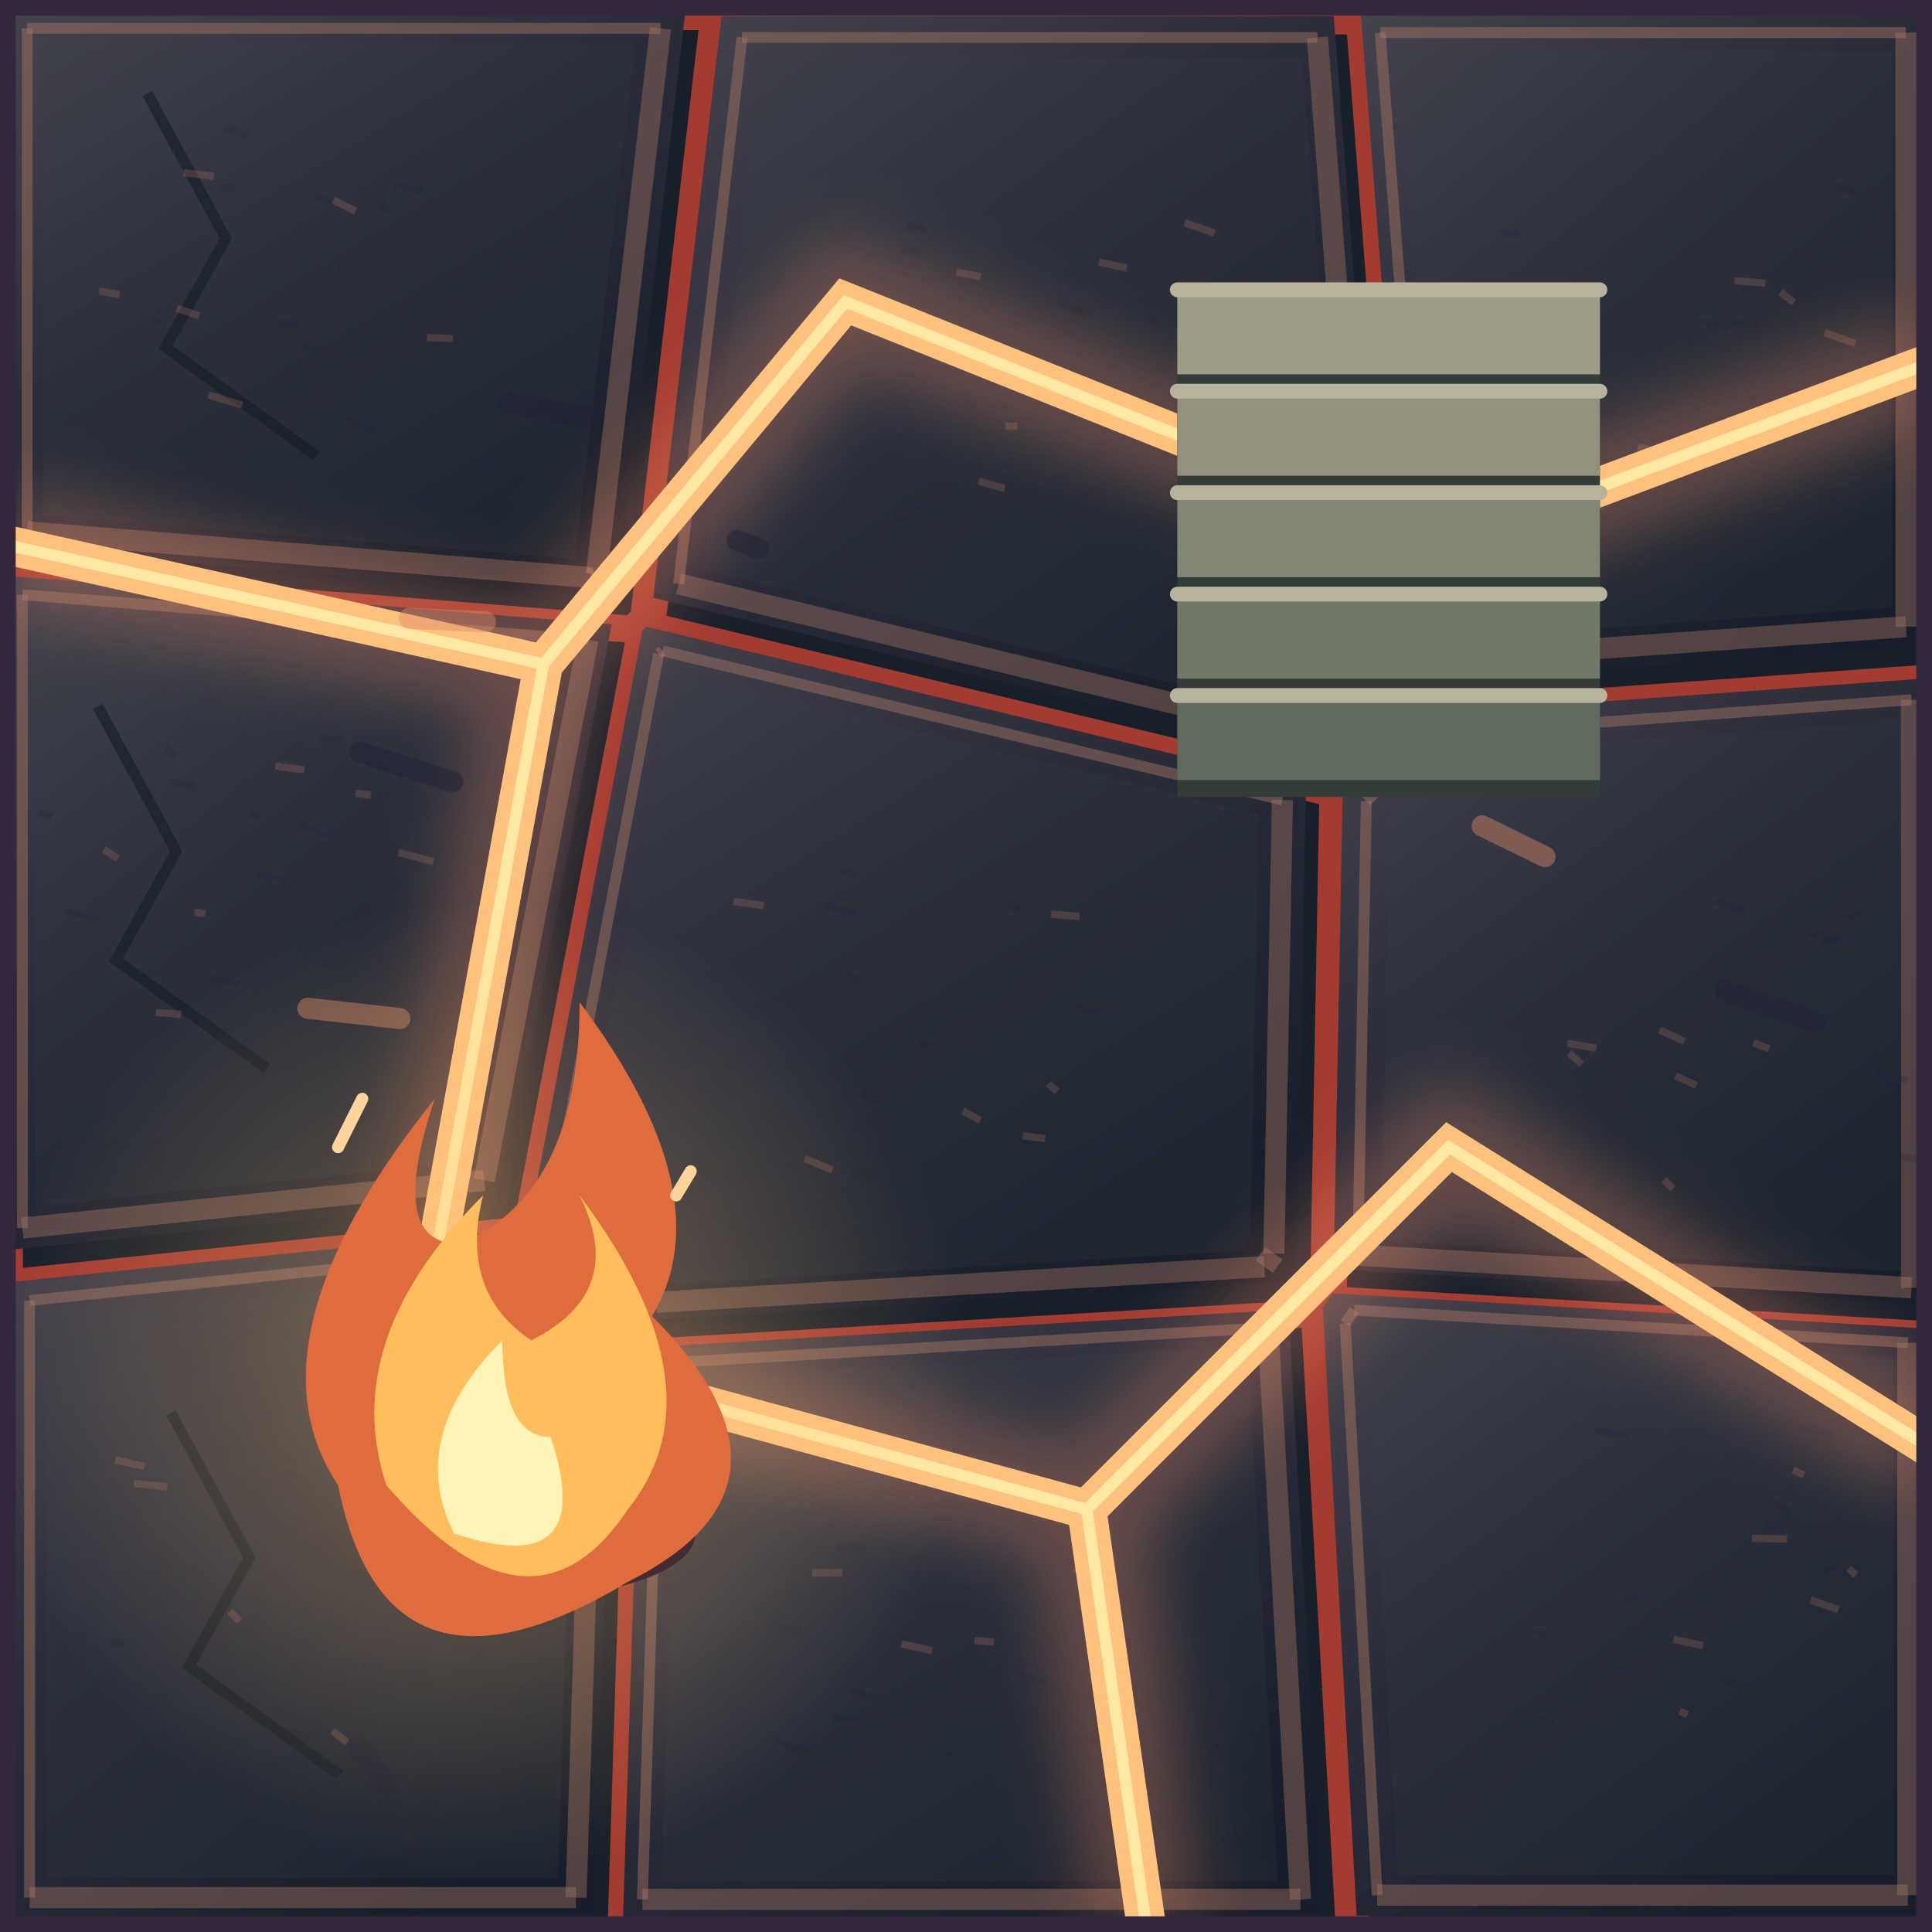
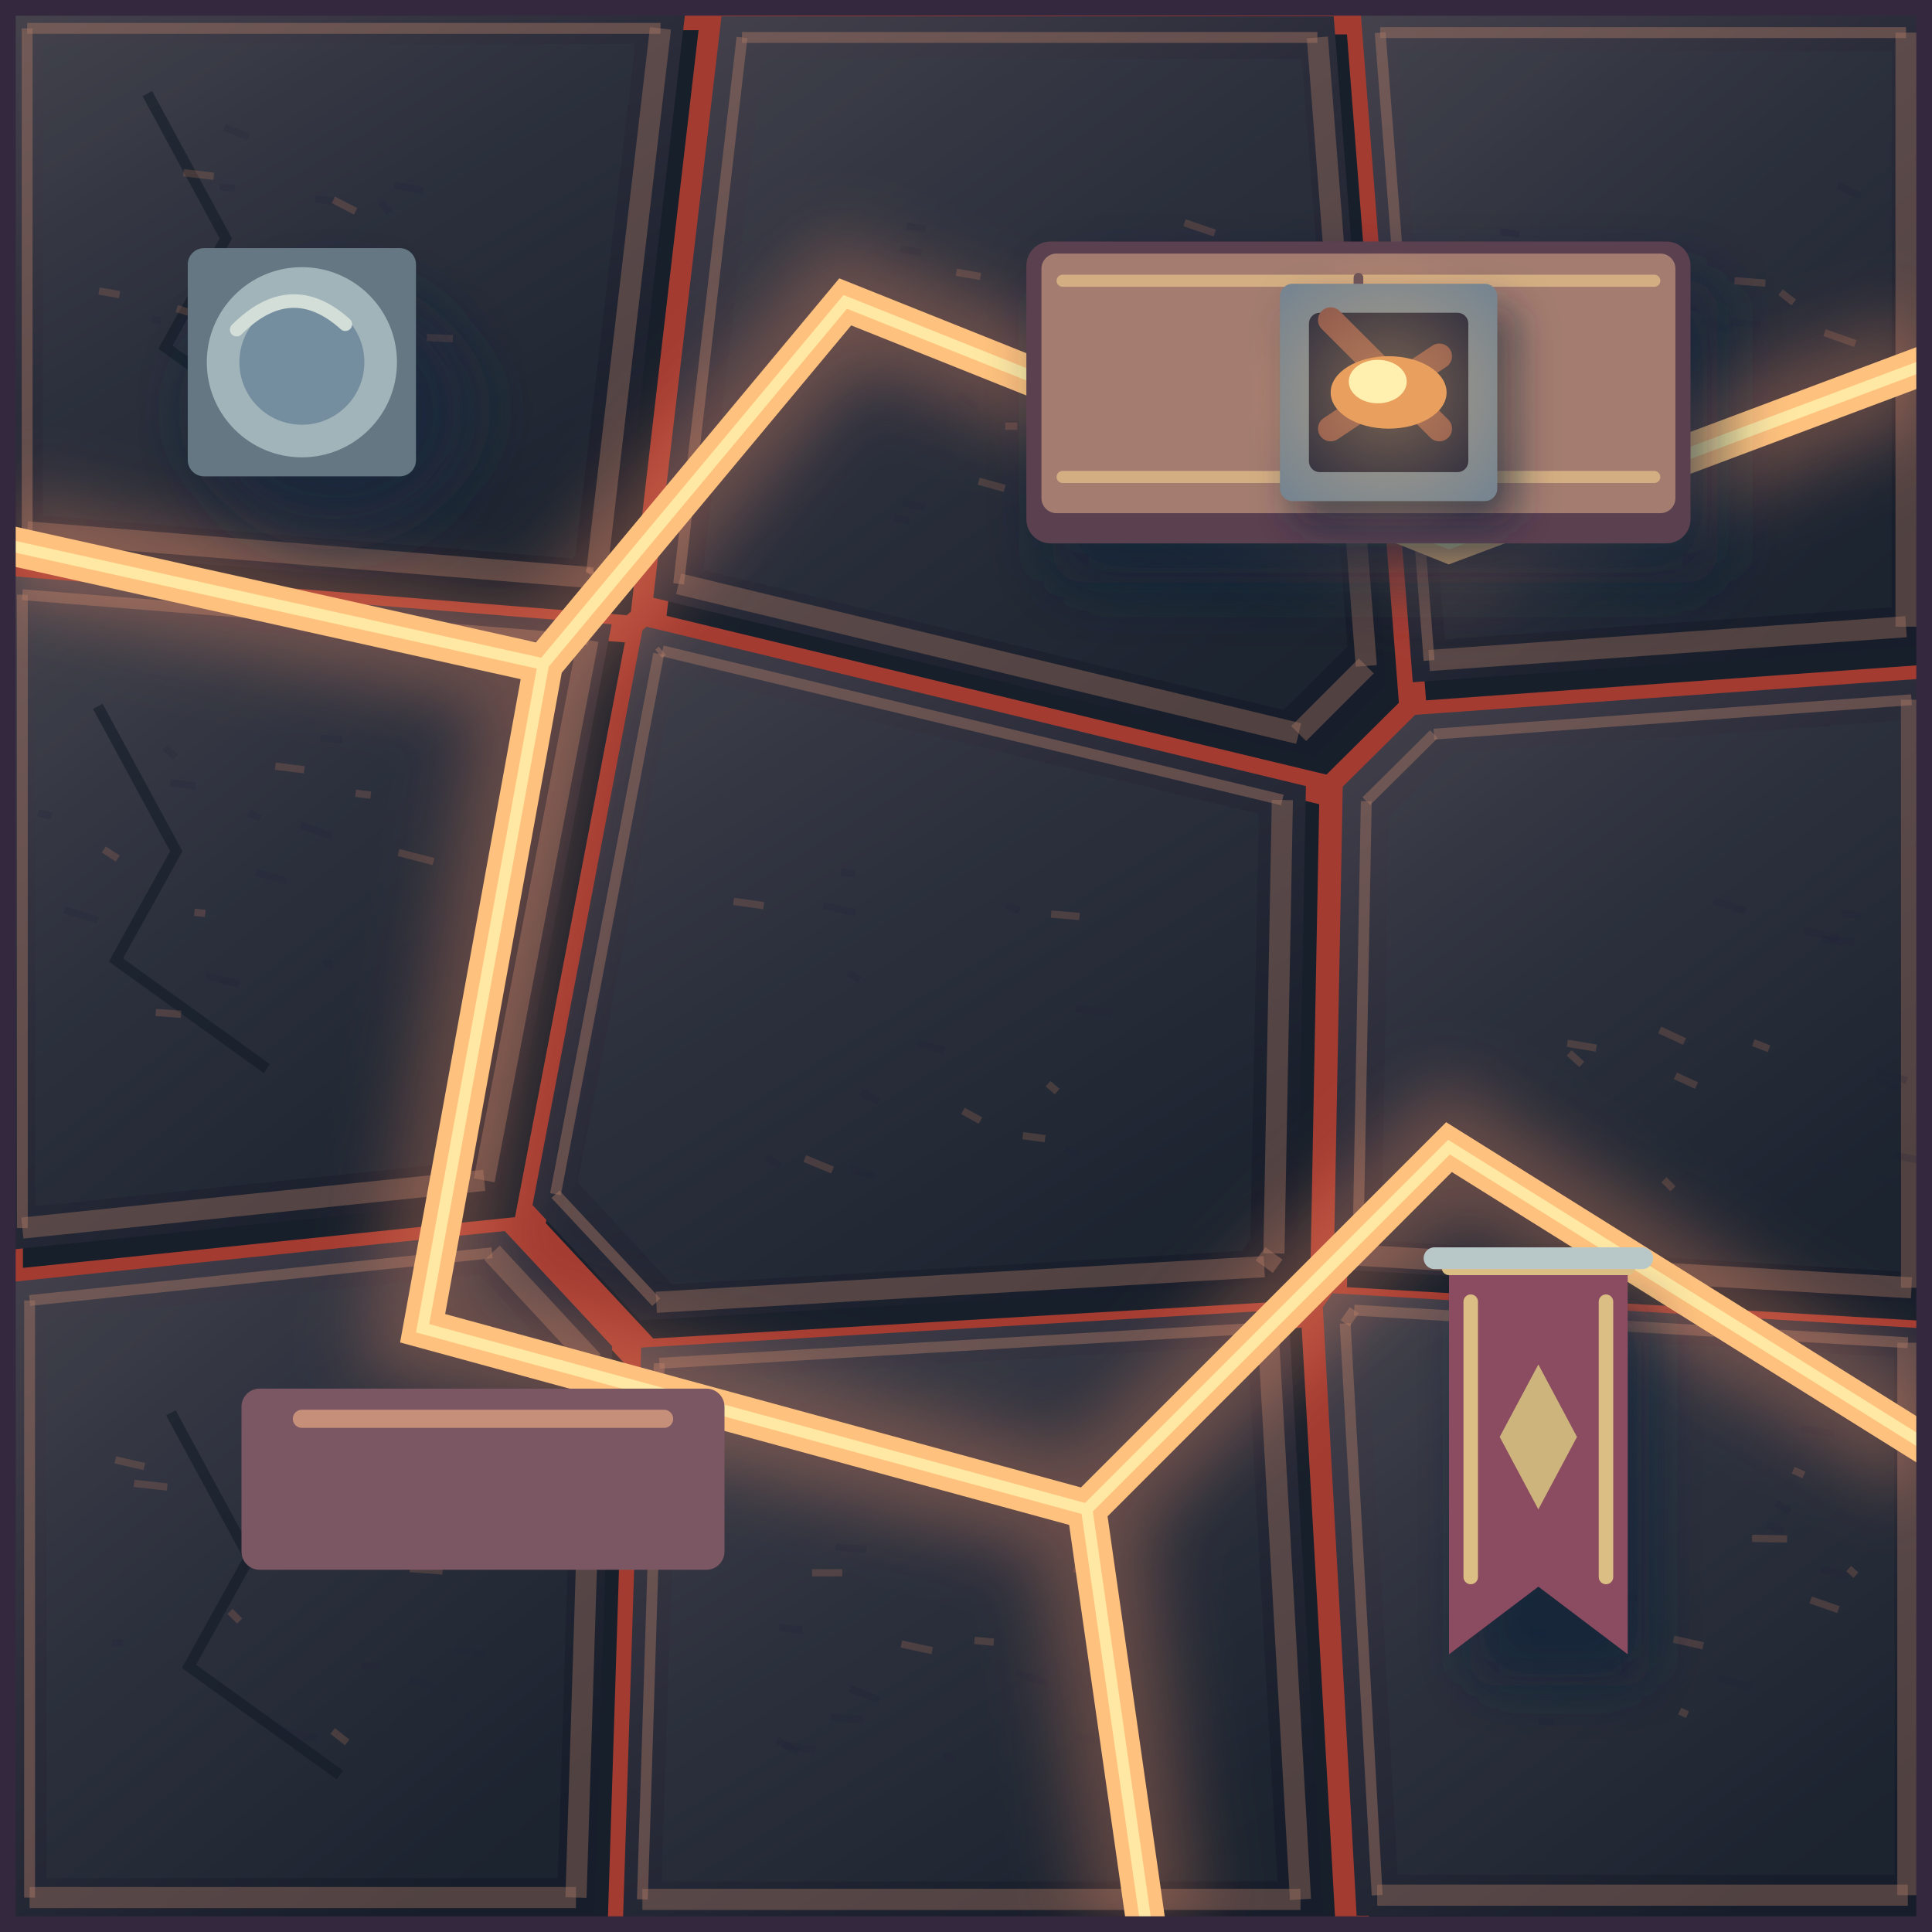
<svg xmlns="http://www.w3.org/2000/svg" width="128" height="128" viewBox="0 0 32 32">
  <defs>
-     <linearGradient id="stone0" x1=".15" y1="0" x2=".7" y2="1">
-       <stop stop-color="#844f56" />
-       <stop offset=".3" stop-color="#683d52" />
-       <stop offset="1" stop-color="#53354a" />
-     </linearGradient>
-     <linearGradient id="stone1" x1=".15" y1="0" x2=".7" y2="1">
-       <stop stop-color="#824e55" />
-       <stop offset=".3" stop-color="#653c50" />
-       <stop offset="1" stop-color="#513448" />
-     </linearGradient>
-     <linearGradient id="stone2" x1=".15" y1="0" x2=".7" y2="1">
-       <stop stop-color="#7f4d54" />
-       <stop offset=".3" stop-color="#613a4f" />
-       <stop offset="1" stop-color="#4e3348" />
-     </linearGradient>
-     <linearGradient id="stone3" x1=".15" y1="0" x2=".7" y2="1">
-       <stop stop-color="#7b4c53" />
-       <stop offset=".3" stop-color="#5d394d" />
-       <stop offset="1" stop-color="#4b3246" />
-     </linearGradient>
-     <linearGradient id="stone4" x1=".15" y1="0" x2=".7" y2="1">
-       <stop stop-color="#794a52" />
-       <stop offset=".3" stop-color="#5a374c" />
-       <stop offset="1" stop-color="#493146" />
-     </linearGradient>
-     <linearGradient id="stone5" x1=".15" y1="0" x2=".7" y2="1">
-       <stop stop-color="#764a51" />
-       <stop offset=".3" stop-color="#56364b" />
-       <stop offset="1" stop-color="#463045" />
-     </linearGradient>
-     <linearGradient id="stone6" x1=".15" y1="0" x2=".7" y2="1">
-       <stop stop-color="#73484f" />
-       <stop offset=".3" stop-color="#523449" />
-       <stop offset="1" stop-color="#432e43" />
-     </linearGradient>
-     <linearGradient id="stone7" x1=".15" y1="0" x2=".7" y2="1">
-       <stop stop-color="#70474f" />
-       <stop offset=".3" stop-color="#4e3348" />
-       <stop offset="1" stop-color="#412e43" />
-     </linearGradient>
-     <linearGradient id="stone8" x1=".15" y1="0" x2=".7" y2="1">
-       <stop stop-color="#6e464e" />
-       <stop offset=".3" stop-color="#4b3147" />
-       <stop offset="1" stop-color="#3e2c42" />
-     </linearGradient>
-     <linearGradient id="plank" x1="0" y1="0" x2="1" y2=".15">
-       <stop stop-color="#97595b" />
-       <stop offset=".18" stop-color="#774357" />
-       <stop offset=".85" stop-color="#6a3e52" />
-       <stop offset="1" stop-color="#1e2035" />
-     </linearGradient>
-     <radialGradient id="waterlight">
-       <stop stop-color="#dc8864" stop-opacity=".45" />
-       <stop offset="1" stop-color="#774357" stop-opacity="0" />
-     </radialGradient>
    <filter id="soft" x="-.5" y="-.5" width="2" height="2">
      <feGaussianBlur stdDeviation=".55" />
    </filter>
    <linearGradient id="basalt" x1="0" y1="0" x2=".7" y2="1">
      <stop stop-color="#45424c" />
      <stop offset=".45" stop-color="#2c2d3b" />
      <stop offset="1" stop-color="#171d2a" />
    </linearGradient>
-     <linearGradient id="roof" x1="0" y1="0" x2=".6" y2="1">
-       <stop stop-color="#cf9b77" />
-       <stop offset=".45" stop-color="#aa594f" />
-       <stop offset=".5" stop-color="#e1af80" />
-       <stop offset=".53" stop-color="#8d414b" />
-       <stop offset="1" stop-color="#513242" />
-     </linearGradient>
-     <linearGradient id="rockTop" x1="0" y1="0" x2=".8" y2="1">
-       <stop stop-color="#c6d6bb" />
-       <stop offset=".6" stop-color="#8ca99d" />
-       <stop offset="1" stop-color="#608087" />
-     </linearGradient>
-     <linearGradient id="rockFace" x1="0" y1="0" x2=".5" y2="1">
-       <stop stop-color="#6b8d94" />
-       <stop offset="1" stop-color="#304959" />
-     </linearGradient>
    <radialGradient id="glow">
      <stop stop-color="#fff3bc" stop-opacity=".8" />
      <stop offset=".25" stop-color="#ffc174" stop-opacity=".3" />
      <stop offset="1" stop-color="#ffbc73" stop-opacity="0" />
    </radialGradient>
-     <radialGradient id="spring" cx=".3" cy=".25">
-       <stop stop-color="#a3f6db" />
-       <stop offset=".4" stop-color="#42c5c1" />
-       <stop offset="1" stop-color="#1e708e" />
-     </radialGradient>
-     <linearGradient id="canvas" x1="0" y1="0" x2="0" y2="1">
-       <stop stop-color="#fff1ca" />
-       <stop offset=".6" stop-color="#d8bf8f" />
-       <stop offset="1" stop-color="#9c8068" />
-     </linearGradient>
    <clipPath id="interior">
      <rect x=".26" y=".26" width="31.48" height="31.48" />
    </clipPath>
    <pattern id="ground" width="32" height="32" patternUnits="userSpaceOnUse">
      <rect x="0" y="0" width="32" height="32" rx="0" fill="#a43b31" />
      <path d="M0.2 0.2L11.35 0.2L10.23 9.83L10.16 9.89L0.2 9.09Z" fill="#171f2a" stroke="none" stroke-width="0" transform="translate(.22 .3)" />
      <path d="M0.2 0.2L11.35 0.2L10.23 9.83L10.16 9.89L0.2 9.09Z" fill="url(#basalt)" stroke="none" stroke-width="0.5" />
      <path d="M0.71 0.73L10.52 0.73L9.53 9.2L9.48 9.25L0.71 8.54Z" fill="#34404a" stroke="none" stroke-width="0" opacity="0.18" />
      <path d="M0.45 0.47L10.94 0.47" fill="none" stroke="#a87863" stroke-width="0.18" opacity="0.45" />
      <path d="M10.94 0.47L9.88 9.51" fill="none" stroke="#a87863" stroke-width="0.35" opacity="0.4" />
      <path d="M9.88 9.51L9.82 9.57" fill="none" stroke="#a87863" stroke-width="0.35" opacity="0.4" />
      <path d="M9.82 9.57L0.45 8.81" fill="none" stroke="#a87863" stroke-width="0.35" opacity="0.4" />
      <path d="M0.45 8.81L0.45 0.47" fill="none" stroke="#a87863" stroke-width="0.18" opacity="0.45" />
      <path d="M2.44 1.55l1.3 2.4-1 1.8 2.5 1.8" fill="none" stroke="#111a25" stroke-width="0.18" opacity=".55" />
      <path d="M3.45 6.54l0.56 0.17" fill="none" stroke="#dc8864" stroke-width="0.12" opacity=".2" />
      <path d="M5.71 6.96l0.48 0.15" fill="none" stroke="#1e2035" stroke-width="0.12" opacity=".2" />
      <path d="M3.72 2.11l0.4 0.16" fill="none" stroke="#1e2035" stroke-width="0.12" opacity=".2" />
      <path d="M3.04 2.86l0.5 0.06" fill="none" stroke="#dc8864" stroke-width="0.12" opacity=".2" />
      <path d="M5.59 4.42l0.14 0.14" fill="none" stroke="#1e2035" stroke-width="0.12" opacity=".2" />
      <path d="M5.22 3.29l0.33 0.05" fill="none" stroke="#1e2035" stroke-width="0.12" opacity=".2" />
      <path d="M1.64 4.82l0.34 0.06" fill="none" stroke="#dc8864" stroke-width="0.12" opacity=".2" />
      <path d="M6.53 3.06l0.48 0.1" fill="none" stroke="#1e2035" stroke-width="0.12" opacity=".2" />
      <path d="M5.01 5.69l0.25 0.19" fill="none" stroke="#1e2035" stroke-width="0.12" opacity=".2" />
      <path d="M5.52 3.31l0.37 0.19" fill="none" stroke="#dc8864" stroke-width="0.12" opacity=".2" />
      <path d="M6.32 3.35l0.13 0.17" fill="none" stroke="#1e2035" stroke-width="0.12" opacity=".2" />
      <path d="M2.52 5.29l0.14 0.02" fill="none" stroke="#1e2035" stroke-width="0.12" opacity=".2" />
      <path d="M2.93 5.11l0.37 0.12" fill="none" stroke="#dc8864" stroke-width="0.12" opacity=".2" />
      <path d="M3.64 3.1l0.25 0.01" fill="none" stroke="#1e2035" stroke-width="0.12" opacity=".2" />
      <path d="M4.59 5.33l0.37 0.07" fill="none" stroke="#1e2035" stroke-width="0.12" opacity=".2" />
      <path d="M7.07 5.59l0.43 0.02" fill="none" stroke="#dc8864" stroke-width="0.12" opacity=".2" />
      <path d="M11.95 0.27L22.09 0.27L22.95 11.34L21.75 12.53L10.82 9.9Z" fill="#171f2a" stroke="none" stroke-width="0" transform="translate(.22 .3)" />
      <path d="M11.95 0.27L22.09 0.27L22.95 11.34L21.75 12.53L10.82 9.9Z" fill="url(#basalt)" stroke="none" stroke-width="0.5" />
      <path d="M12.64 0.97L21.56 0.97L22.32 10.71L21.26 11.76L11.65 9.44Z" fill="#34404a" stroke="none" stroke-width="0" opacity="0.18" />
      <path d="M12.29 0.62L21.82 0.62" fill="none" stroke="#a87863" stroke-width="0.18" opacity="0.45" />
      <path d="M21.82 0.62L22.63 11.03" fill="none" stroke="#a87863" stroke-width="0.35" opacity="0.4" />
      <path d="M22.63 11.03L21.51 12.15" fill="none" stroke="#a87863" stroke-width="0.35" opacity="0.4" />
      <path d="M21.51 12.15L11.24 9.67" fill="none" stroke="#a87863" stroke-width="0.35" opacity="0.4" />
      <path d="M11.24 9.67L12.29 0.62" fill="none" stroke="#a87863" stroke-width="0.18" opacity="0.45" />
      <path d="M16.65 7.06l0.2 0" fill="none" stroke="#dc8864" stroke-width="0.12" opacity=".2" />
      <path d="M15.02 3.74l0.31 0.05" fill="none" stroke="#1e2035" stroke-width="0.12" opacity=".2" />
      <path d="M17.55 5.06l0.52 0.16" fill="none" stroke="#1e2035" stroke-width="0.12" opacity=".2" />
      <path d="M15.84 4.51l0.4 0.07" fill="none" stroke="#dc8864" stroke-width="0.12" opacity=".2" />
      <path d="M14.95 8.33l0.37 0.07" fill="none" stroke="#1e2035" stroke-width="0.12" opacity=".2" />
      <path d="M14.91 4.12l0.35 0.07" fill="none" stroke="#1e2035" stroke-width="0.12" opacity=".2" />
      <path d="M17.97 6.27l0.12 0.14" fill="none" stroke="#dc8864" stroke-width="0.12" opacity=".2" />
      <path d="M17.5 4.97l0.45 0.19" fill="none" stroke="#1e2035" stroke-width="0.12" opacity=".2" />
      <path d="M15.88 6.54l0.3 0.2" fill="none" stroke="#1e2035" stroke-width="0.12" opacity=".2" />
      <path d="M18.2 4.34l0.46 0.1" fill="none" stroke="#dc8864" stroke-width="0.12" opacity=".2" />
      <path d="M16.07 5.56l0.14 0.05" fill="none" stroke="#1e2035" stroke-width="0.12" opacity=".2" />
      <path d="M19.52 5.62l0.16 0.07" fill="none" stroke="#1e2035" stroke-width="0.12" opacity=".2" />
      <path d="M16.21 7.97l0.43 0.12" fill="none" stroke="#dc8864" stroke-width="0.12" opacity=".2" />
      <path d="M14.81 8.57l0.25 0.07" fill="none" stroke="#1e2035" stroke-width="0.12" opacity=".2" />
      <path d="M18.97 5.22l0.19 0.15" fill="none" stroke="#1e2035" stroke-width="0.12" opacity=".2" />
      <path d="M19.62 3.69l0.5 0.17" fill="none" stroke="#dc8864" stroke-width="0.12" opacity=".2" />
      <path d="M22.54 0.24L31.81 0.24L31.81 10.7L23.4 11.3Z" fill="#171f2a" stroke="none" stroke-width="0" transform="translate(.22 .3)" />
      <path d="M22.54 0.24L31.81 0.24L31.81 10.7L23.4 11.3Z" fill="url(#basalt)" stroke="none" stroke-width="0.5" />
      <path d="M23.17 0.85L31.33 0.85L31.33 10.06L23.93 10.59Z" fill="#34404a" stroke="none" stroke-width="0" opacity="0.18" />
      <path d="M22.86 0.54L31.57 0.54" fill="none" stroke="#a87863" stroke-width="0.18" opacity="0.45" />
      <path d="M31.57 0.54L31.57 10.38" fill="none" stroke="#a87863" stroke-width="0.35" opacity="0.4" />
      <path d="M31.57 10.38L23.67 10.94" fill="none" stroke="#a87863" stroke-width="0.35" opacity="0.4" />
      <path d="M23.67 10.94L22.86 0.54" fill="none" stroke="#a87863" stroke-width="0.18" opacity="0.45" />
      <path d="M27.13 7.4l0.53 0.14" fill="none" stroke="#dc8864" stroke-width="0.12" opacity=".2" />
      <path d="M29.47 4.84l0.17 0.13" fill="none" stroke="#1e2035" stroke-width="0.12" opacity=".2" />
      <path d="M30.44 3.07l0.38 0.18" fill="none" stroke="#1e2035" stroke-width="0.12" opacity=".2" />
      <path d="M29.49 4.84l0.22 0.17" fill="none" stroke="#dc8864" stroke-width="0.12" opacity=".2" />
      <path d="M28.17 5.3l0.45 0.16" fill="none" stroke="#1e2035" stroke-width="0.12" opacity=".2" />
      <path d="M27.55 7.29l0.28 0.07" fill="none" stroke="#1e2035" stroke-width="0.12" opacity=".2" />
      <path d="M28.73 4.65l0.51 0.04" fill="none" stroke="#dc8864" stroke-width="0.12" opacity=".2" />
      <path d="M28.66 5.34l0.5 0.04" fill="none" stroke="#1e2035" stroke-width="0.12" opacity=".2" />
      <path d="M28.3 7.21l0.42 0.16" fill="none" stroke="#1e2035" stroke-width="0.12" opacity=".2" />
      <path d="M30.22 5.51l0.51 0.18" fill="none" stroke="#dc8864" stroke-width="0.12" opacity=".2" />
      <path d="M27.74 7.6l0.44 0.01" fill="none" stroke="#1e2035" stroke-width="0.12" opacity=".2" />
      <path d="M25.65 6.46l0.34 0.07" fill="none" stroke="#1e2035" stroke-width="0.12" opacity=".2" />
      <path d="M25.8 5.92l0.35 0.05" fill="none" stroke="#dc8864" stroke-width="0.12" opacity=".2" />
      <path d="M26.31 6.72l0.48 0.14" fill="none" stroke="#1e2035" stroke-width="0.12" opacity=".2" />
      <path d="M24.85 3.84l0.32 0.04" fill="none" stroke="#1e2035" stroke-width="0.12" opacity=".2" />
      <path d="M29.83 6.61l0.29 0.18" fill="none" stroke="#dc8864" stroke-width="0.12" opacity=".2" />
      <path d="M0.16 20.7L0.16 9.54L10.13 10.34L8.31 19.86Z" fill="#171f2a" stroke="none" stroke-width="0" transform="translate(.22 .3)" />
      <path d="M0.16 20.7L0.16 9.54L10.13 10.34L8.31 19.86Z" fill="url(#basalt)" stroke="none" stroke-width="0.5" />
      <path d="M0.58 19.98L0.58 10.16L9.35 10.87L7.74 19.24Z" fill="#34404a" stroke="none" stroke-width="0" opacity="0.18" />
      <path d="M0.37 20.34L0.37 9.85" fill="none" stroke="#a87863" stroke-width="0.18" opacity="0.45" />
      <path d="M0.37 9.85L9.74 10.6" fill="none" stroke="#a87863" stroke-width="0.18" opacity="0.45" />
      <path d="M9.74 10.6L8.02 19.55" fill="none" stroke="#a87863" stroke-width="0.35" opacity="0.4" />
      <path d="M8.02 19.55L0.37 20.34" fill="none" stroke="#a87863" stroke-width="0.35" opacity="0.4" />
      <path d="M1.62 11.7l1.3 2.4-1 1.8 2.5 1.8" fill="none" stroke="#111a25" stroke-width="0.18" opacity=".55" />
      <path d="M6.6 14.12l0.58 0.15" fill="none" stroke="#dc8864" stroke-width="0.12" opacity=".2" />
      <path d="M0.63 13.46l0.22 0.06" fill="none" stroke="#1e2035" stroke-width="0.12" opacity=".2" />
      <path d="M5.3 12.23l0.37 0.02" fill="none" stroke="#1e2035" stroke-width="0.12" opacity=".2" />
      <path d="M1.72 14.07l0.23 0.15" fill="none" stroke="#dc8864" stroke-width="0.12" opacity=".2" />
      <path d="M5.35 15.95l0.16 0.02" fill="none" stroke="#1e2035" stroke-width="0.12" opacity=".2" />
      <path d="M1.07 15.07l0.55 0.17" fill="none" stroke="#1e2035" stroke-width="0.12" opacity=".2" />
      <path d="M3.22 15.11l0.18 0.02" fill="none" stroke="#dc8864" stroke-width="0.12" opacity=".2" />
      <path d="M4.13 13.46l0.18 0.1" fill="none" stroke="#1e2035" stroke-width="0.12" opacity=".2" />
      <path d="M2.73 12.38l0.18 0.16" fill="none" stroke="#1e2035" stroke-width="0.12" opacity=".2" />
      <path d="M5.89 13.14l0.25 0.03" fill="none" stroke="#dc8864" stroke-width="0.12" opacity=".2" />
      <path d="M4.98 13.67l0.51 0.18" fill="none" stroke="#1e2035" stroke-width="0.12" opacity=".2" />
      <path d="M3.41 16.16l0.55 0.14" fill="none" stroke="#1e2035" stroke-width="0.12" opacity=".2" />
      <path d="M4.56 12.69l0.48 0.06" fill="none" stroke="#dc8864" stroke-width="0.12" opacity=".2" />
      <path d="M2.82 12.96l0.42 0.06" fill="none" stroke="#1e2035" stroke-width="0.12" opacity=".2" />
      <path d="M4.24 14.45l0.5 0.14" fill="none" stroke="#1e2035" stroke-width="0.12" opacity=".2" />
      <path d="M2.58 16.77l0.42 0.03" fill="none" stroke="#dc8864" stroke-width="0.12" opacity=".2" />
      <path d="M10.6 21.87L8.82 19.96L10.64 10.44L10.71 10.38L21.63 13.02L21.48 21.01L21.32 21.24Z" fill="#171f2a" stroke="none" stroke-width="0" transform="translate(.22 .3)" />
      <path d="M10.6 21.87L8.82 19.96L10.64 10.44L10.71 10.38L21.63 13.02L21.48 21.01L21.32 21.24Z" fill="url(#basalt)" stroke="none" stroke-width="0.5" />
      <path d="M11.13 21.27L9.57 19.59L11.17 11.22L11.23 11.17L20.85 13.48L20.71 20.51L20.57 20.72Z" fill="#34404a" stroke="none" stroke-width="0" opacity="0.18" />
      <path d="M10.87 21.57L9.2 19.78" fill="none" stroke="#a87863" stroke-width="0.18" opacity="0.45" />
      <path d="M9.2 19.78L10.91 10.83" fill="none" stroke="#a87863" stroke-width="0.18" opacity="0.45" />
      <path d="M10.91 10.83L10.97 10.78" fill="none" stroke="#a87863" stroke-width="0.18" opacity="0.45" />
      <path d="M10.97 10.78L21.24 13.25" fill="none" stroke="#a87863" stroke-width="0.18" opacity="0.45" />
      <path d="M21.24 13.25L21.1 20.76" fill="none" stroke="#a87863" stroke-width="0.35" opacity="0.4" />
      <path d="M21.1 20.76L20.94 20.98" fill="none" stroke="#a87863" stroke-width="0.35" opacity="0.4" />
      <path d="M20.94 20.98L10.87 21.57" fill="none" stroke="#a87863" stroke-width="0.35" opacity="0.4" />
      <path d="M17.41 15.14l0.47 0.04" fill="none" stroke="#dc8864" stroke-width="0.12" opacity=".2" />
      <path d="M12.69 19.17l0.23 0.14" fill="none" stroke="#1e2035" stroke-width="0.12" opacity=".2" />
      <path d="M13.64 15l0.53 0.12" fill="none" stroke="#1e2035" stroke-width="0.12" opacity=".2" />
      <path d="M16.94 18.81l0.37 0.05" fill="none" stroke="#dc8864" stroke-width="0.12" opacity=".2" />
      <path d="M15.2 17.27l0.44 0.13" fill="none" stroke="#1e2035" stroke-width="0.12" opacity=".2" />
      <path d="M14.04 16.1l0.2 0.13" fill="none" stroke="#1e2035" stroke-width="0.12" opacity=".2" />
      <path d="M13.33 19.19l0.46 0.19" fill="none" stroke="#dc8864" stroke-width="0.12" opacity=".2" />
      <path d="M16.68 15l0.2 0.08" fill="none" stroke="#1e2035" stroke-width="0.12" opacity=".2" />
      <path d="M14.27 18.09l0.28 0.16" fill="none" stroke="#1e2035" stroke-width="0.12" opacity=".2" />
      <path d="M12.15 14.93l0.5 0.07" fill="none" stroke="#dc8864" stroke-width="0.12" opacity=".2" />
      <path d="M14.08 19.36l0.42 0.13" fill="none" stroke="#1e2035" stroke-width="0.12" opacity=".2" />
      <path d="M13.93 14.44l0.24 0.04" fill="none" stroke="#1e2035" stroke-width="0.12" opacity=".2" />
      <path d="M15.95 18.4l0.29 0.16" fill="none" stroke="#dc8864" stroke-width="0.12" opacity=".2" />
      <path d="M17.65 19.02l0.2 0.11" fill="none" stroke="#1e2035" stroke-width="0.12" opacity=".2" />
      <path d="M17.82 16.71l0.6 0.07" fill="none" stroke="#1e2035" stroke-width="0.12" opacity=".2" />
      <path d="M17.36 17.95l0.15 0.13" fill="none" stroke="#dc8864" stroke-width="0.12" opacity=".2" />
      <path d="M31.85 11.24L31.85 21.59L22.09 21.02L22.24 13.03L23.44 11.84Z" fill="#171f2a" stroke="none" stroke-width="0" transform="translate(.22 .3)" />
      <path d="M31.85 11.24L31.85 21.59L22.09 21.02L22.24 13.03L23.44 11.84Z" fill="url(#basalt)" stroke="none" stroke-width="0.5" />
      <path d="M31.47 11.94L31.47 21.06L22.88 20.55L23.01 13.52L24.07 12.47Z" fill="#34404a" stroke="none" stroke-width="0" opacity="0.18" />
      <path d="M31.66 11.59L31.66 21.33" fill="none" stroke="#a87863" stroke-width="0.35" opacity="0.4" />
      <path d="M31.66 21.33L22.49 20.79" fill="none" stroke="#a87863" stroke-width="0.35" opacity="0.4" />
      <path d="M22.49 20.79L22.63 13.27" fill="none" stroke="#a87863" stroke-width="0.18" opacity="0.45" />
      <path d="M22.63 13.27L23.75 12.16" fill="none" stroke="#a87863" stroke-width="0.18" opacity="0.45" />
      <path d="M23.75 12.16L31.66 11.59" fill="none" stroke="#a87863" stroke-width="0.18" opacity="0.45" />
      <path d="M25.96 17.28l0.48 0.08" fill="none" stroke="#dc8864" stroke-width="0.12" opacity=".2" />
      <path d="M29.89 15.42l0.58 0.12" fill="none" stroke="#1e2035" stroke-width="0.12" opacity=".2" />
      <path d="M31.08 17.73l0.5 0.17" fill="none" stroke="#1e2035" stroke-width="0.12" opacity=".2" />
      <path d="M27.56 19.54l0.15 0.15" fill="none" stroke="#dc8864" stroke-width="0.12" opacity=".2" />
      <path d="M30.5 15.13l0.32 0.03" fill="none" stroke="#1e2035" stroke-width="0.12" opacity=".2" />
      <path d="M31.07 17.87l0.41 0.17" fill="none" stroke="#1e2035" stroke-width="0.12" opacity=".2" />
      <path d="M29.04 17.27l0.26 0.1" fill="none" stroke="#dc8864" stroke-width="0.12" opacity=".2" />
      <path d="M31.1 19.49l0.36 0.13" fill="none" stroke="#1e2035" stroke-width="0.12" opacity=".2" />
      <path d="M30.06 19.29l0.54 0.13" fill="none" stroke="#1e2035" stroke-width="0.12" opacity=".2" />
      <path d="M25.99 17.44l0.21 0.19" fill="none" stroke="#dc8864" stroke-width="0.12" opacity=".2" />
      <path d="M31.37 19.14l0.4 0.07" fill="none" stroke="#1e2035" stroke-width="0.12" opacity=".2" />
      <path d="M28.39 14.92l0.52 0.17" fill="none" stroke="#1e2035" stroke-width="0.12" opacity=".2" />
      <path d="M27.49 17.06l0.41 0.19" fill="none" stroke="#dc8864" stroke-width="0.12" opacity=".2" />
      <path d="M30.17 15.56l0.54 0.05" fill="none" stroke="#1e2035" stroke-width="0.12" opacity=".2" />
      <path d="M30.28 19.15l0.12 0.11" fill="none" stroke="#1e2035" stroke-width="0.12" opacity=".2" />
      <path d="M27.75 17.82l0.35 0.16" fill="none" stroke="#dc8864" stroke-width="0.12" opacity=".2" />
      <path d="M9.84 31.75L0.22 31.75L0.22 21.23L8.36 20.39L10.14 22.3Z" fill="#171f2a" stroke="none" stroke-width="0" transform="translate(.22 .3)" />
      <path d="M9.84 31.75L0.22 31.75L0.22 21.23L8.36 20.39L10.14 22.3Z" fill="url(#basalt)" stroke="none" stroke-width="0.5" />
      <path d="M9.24 31.11L0.77 31.11L0.77 21.85L7.94 21.11L9.5 22.79Z" fill="#34404a" stroke="none" stroke-width="0" opacity="0.18" />
      <path d="M9.54 31.43L0.49 31.43" fill="none" stroke="#a87863" stroke-width="0.35" opacity="0.4" />
      <path d="M0.49 31.43L0.49 21.54" fill="none" stroke="#a87863" stroke-width="0.18" opacity="0.45" />
      <path d="M0.49 21.54L8.15 20.75" fill="none" stroke="#a87863" stroke-width="0.18" opacity="0.45" />
      <path d="M8.15 20.75L9.82 22.55" fill="none" stroke="#a87863" stroke-width="0.35" opacity="0.4" />
      <path d="M9.82 22.55L9.54 31.43" fill="none" stroke="#a87863" stroke-width="0.35" opacity="0.4" />
      <path d="M2.83 23.4l1.3 2.4-1 1.8 2.5 1.8" fill="none" stroke="#111a25" stroke-width="0.18" opacity=".55" />
      <path d="M6.15 24.27l0.49 0.18" fill="none" stroke="#dc8864" stroke-width="0.12" opacity=".2" />
      <path d="M5.99 27.59l0.3 0.01" fill="none" stroke="#1e2035" stroke-width="0.12" opacity=".2" />
      <path d="M4.68 28.67l0.57 0.12" fill="none" stroke="#1e2035" stroke-width="0.12" opacity=".2" />
      <path d="M5.51 28.67l0.24 0.19" fill="none" stroke="#dc8864" stroke-width="0.12" opacity=".2" />
      <path d="M7.54 27.33l0.48 0.07" fill="none" stroke="#1e2035" stroke-width="0.12" opacity=".2" />
      <path d="M6.29 24.83l0.49 0.15" fill="none" stroke="#1e2035" stroke-width="0.12" opacity=".2" />
      <path d="M3.81 26.69l0.16 0.16" fill="none" stroke="#dc8864" stroke-width="0.12" opacity=".2" />
      <path d="M7.7 28.41l0.1 0.03" fill="none" stroke="#1e2035" stroke-width="0.12" opacity=".2" />
      <path d="M6.77 27.83l0.42 0.11" fill="none" stroke="#1e2035" stroke-width="0.12" opacity=".2" />
      <path d="M1.91 24.18l0.48 0.11" fill="none" stroke="#dc8864" stroke-width="0.12" opacity=".2" />
      <path d="M4.71 24.39l0.29 0.08" fill="none" stroke="#1e2035" stroke-width="0.12" opacity=".2" />
      <path d="M7.48 28.12l0.12 0" fill="none" stroke="#1e2035" stroke-width="0.12" opacity=".2" />
      <path d="M2.22 24.57l0.55 0.06" fill="none" stroke="#dc8864" stroke-width="0.12" opacity=".2" />
      <path d="M7.26 25.14l0.33 0.06" fill="none" stroke="#1e2035" stroke-width="0.12" opacity=".2" />
      <path d="M1.86 27.21l0.18 0" fill="none" stroke="#1e2035" stroke-width="0.12" opacity=".2" />
      <path d="M6.79 25.98l0.54 0.04" fill="none" stroke="#dc8864" stroke-width="0.12" opacity=".2" />
      <path d="M21.91 31.76L10.32 31.76L10.62 22.32L21.34 21.69Z" fill="#171f2a" stroke="none" stroke-width="0" transform="translate(.22 .3)" />
      <path d="M21.91 31.76L10.32 31.76L10.62 22.32L21.34 21.69Z" fill="url(#basalt)" stroke="none" stroke-width="0.5" />
      <path d="M21.16 31.16L10.96 31.16L11.23 22.85L20.66 22.29Z" fill="#34404a" stroke="none" stroke-width="0" opacity="0.18" />
      <path d="M21.54 31.46L10.64 31.46" fill="none" stroke="#a87863" stroke-width="0.35" opacity="0.4" />
      <path d="M10.64 31.46L10.92 22.58" fill="none" stroke="#a87863" stroke-width="0.18" opacity="0.45" />
      <path d="M10.92 22.58L21 21.99" fill="none" stroke="#a87863" stroke-width="0.18" opacity="0.45" />
      <path d="M21 21.99L21.54 31.46" fill="none" stroke="#a87863" stroke-width="0.35" opacity="0.4" />
      <path d="M14.93 27.23l0.51 0.11" fill="none" stroke="#dc8864" stroke-width="0.12" opacity=".2" />
      <path d="M13.76 28.44l0.54 0.05" fill="none" stroke="#1e2035" stroke-width="0.12" opacity=".2" />
      <path d="M18.6 28.49l0.14 0.17" fill="none" stroke="#1e2035" stroke-width="0.12" opacity=".2" />
      <path d="M17.79 25.98l0.43 0.14" fill="none" stroke="#dc8864" stroke-width="0.12" opacity=".2" />
      <path d="M15.62 29.06l0.2 0.1" fill="none" stroke="#1e2035" stroke-width="0.12" opacity=".2" />
      <path d="M12.87 28.82l0.35 0.2" fill="none" stroke="#1e2035" stroke-width="0.12" opacity=".2" />
      <path d="M16.14 27.17l0.32 0.03" fill="none" stroke="#dc8864" stroke-width="0.12" opacity=".2" />
      <path d="M13.84 25.62l0.51 0.04" fill="none" stroke="#1e2035" stroke-width="0.12" opacity=".2" />
      <path d="M14.08 27.97l0.49 0.19" fill="none" stroke="#1e2035" stroke-width="0.12" opacity=".2" />
      <path d="M13.45 26.05l0.5 0" fill="none" stroke="#dc8864" stroke-width="0.12" opacity=".2" />
      <path d="M12.96 28.9l0.54 0.08" fill="none" stroke="#1e2035" stroke-width="0.12" opacity=".2" />
      <path d="M12.91 26.96l0.38 0.04" fill="none" stroke="#1e2035" stroke-width="0.12" opacity=".2" />
      <path d="M16.21 24.27l0.57 0.12" fill="none" stroke="#dc8864" stroke-width="0.12" opacity=".2" />
      <path d="M16.83 27.7l0.53 0.19" fill="none" stroke="#1e2035" stroke-width="0.12" opacity=".2" />
      <path d="M17.8 28.75l0.53 0.12" fill="none" stroke="#1e2035" stroke-width="0.12" opacity=".2" />
      <path d="M16.59 24.41l0.33 0.15" fill="none" stroke="#dc8864" stroke-width="0.12" opacity=".2" />
      <path d="M31.83 22L31.83 31.73L22.47 31.73L21.91 21.65L22.07 21.42Z" fill="#171f2a" stroke="none" stroke-width="0" transform="translate(.22 .3)" />
      <path d="M31.83 22L31.83 31.73L22.47 31.73L21.91 21.65L22.07 21.42Z" fill="url(#basalt)" stroke="none" stroke-width="0.5" />
      <path d="M31.38 22.48L31.38 31.05L23.15 31.05L22.65 22.18L22.8 21.97Z" fill="#34404a" stroke="none" stroke-width="0" opacity="0.18" />
      <path d="M31.6 22.24L31.6 31.39" fill="none" stroke="#a87863" stroke-width="0.35" opacity="0.4" />
      <path d="M31.6 31.39L22.81 31.39" fill="none" stroke="#a87863" stroke-width="0.35" opacity="0.4" />
      <path d="M22.81 31.39L22.28 21.92" fill="none" stroke="#a87863" stroke-width="0.18" opacity="0.45" />
      <path d="M22.28 21.92L22.43 21.7" fill="none" stroke="#a87863" stroke-width="0.18" opacity="0.45" />
      <path d="M22.43 21.7L31.6 22.24" fill="none" stroke="#a87863" stroke-width="0.18" opacity="0.45" />
      <path d="M29.7 24.35l0.18 0.08" fill="none" stroke="#dc8864" stroke-width="0.12" opacity=".2" />
      <path d="M28.46 27.79l0.56 0.16" fill="none" stroke="#1e2035" stroke-width="0.12" opacity=".2" />
      <path d="M29.42 24.89l0.23 0.16" fill="none" stroke="#1e2035" stroke-width="0.12" opacity=".2" />
      <path d="M27.82 28.34l0.13 0.06" fill="none" stroke="#dc8864" stroke-width="0.12" opacity=".2" />
      <path d="M26.54 27.55l0.4 0.19" fill="none" stroke="#1e2035" stroke-width="0.12" opacity=".2" />
      <path d="M26.42 23.7l0.55 0.07" fill="none" stroke="#1e2035" stroke-width="0.12" opacity=".2" />
      <path d="M29.02 25.48l0.58 0.01" fill="none" stroke="#dc8864" stroke-width="0.12" opacity=".2" />
      <path d="M25.34 27.02l0.26 0.05" fill="none" stroke="#1e2035" stroke-width="0.12" opacity=".2" />
      <path d="M30.16 25.99l0.45 0.11" fill="none" stroke="#1e2035" stroke-width="0.12" opacity=".2" />
      <path d="M30.62 25.98l0.12 0.11" fill="none" stroke="#dc8864" stroke-width="0.12" opacity=".2" />
      <path d="M25.48 28.5l0.26 0.03" fill="none" stroke="#1e2035" stroke-width="0.12" opacity=".2" />
      <path d="M26.88 26.43l0.27 0.05" fill="none" stroke="#1e2035" stroke-width="0.12" opacity=".2" />
      <path d="M29.99 26.5l0.46 0.16" fill="none" stroke="#dc8864" stroke-width="0.12" opacity=".2" />
      <path d="M29.26 25.25l0.28 0.12" fill="none" stroke="#1e2035" stroke-width="0.12" opacity=".2" />
      <path d="M29.83 23.65l0.55 0.11" fill="none" stroke="#1e2035" stroke-width="0.12" opacity=".2" />
      <path d="M27.72 27.15l0.49 0.11" fill="none" stroke="#dc8864" stroke-width="0.12" opacity=".2" />
      <path d="M0 9L9 11 14 5 24 9 32 6M9 11L7 22 18 25 24 19 32 24M18 25l1 7" fill="none" stroke="#ff946b" stroke-width="1.8" opacity=".3" filter="url(#soft)" />
      <path d="M0 9L9 11 14 5 24 9 32 6M9 11L7 22 18 25 24 19 32 24M18 25l1 7" fill="none" stroke="#ffc27e" stroke-width="0.65" />
      <path d="M0 9L9 11 14 5 24 9 32 6M9 11L7 22 18 25 24 19 32 24M18 25l1 7" fill="none" stroke="#ffe8a3" stroke-width="0.19" />
    </pattern>
  </defs>
  <rect width="32" height="32" fill="#34283e" />
  <rect x=".26" y=".26" width="31.48" height="31.48" fill="url(#ground)" />
  <g clip-path="url(#interior)" stroke-linecap="round" stroke-linejoin="round">
-     <path d="M8.41 6.67l1.42 0.26" fill="none" stroke="#1e2035" stroke-width="0.35" opacity=".45" />
-     <path d="M6.78 10.24l1.26 0.06" fill="none" stroke="#dc8864" stroke-width="0.35" opacity=".45" />
-     <path d="M5.93 28.95l0.49 0.62" fill="none" stroke="#1e2035" stroke-width="0.35" opacity=".45" />
-     <path d="M22.81 6.69l1.09 0.64" fill="none" stroke="#dc8864" stroke-width="0.35" opacity=".45" />
-     <path d="M5.96 12.46l1.54 0.49" fill="none" stroke="#1e2035" stroke-width="0.35" opacity=".45" />
-     <path d="M5.1 16.7l1.52 0.17" fill="none" stroke="#dc8864" stroke-width="0.35" opacity=".45" />
-     <path d="M28.58 16.41l1.48 0.52" fill="none" stroke="#1e2035" stroke-width="0.35" opacity=".45" />
-     <path d="M24.55 13.68l1.04 0.51" fill="none" stroke="#dc8864" stroke-width="0.35" opacity=".45" />
-     <path d="M12.21 8.95l0.36 0.14" fill="none" stroke="#1e2035" stroke-width="0.35" opacity=".45" />
-     <path d="M6.21 20.88l1.16 0.07" fill="none" stroke="#dc8864" stroke-width="0.35" opacity=".45" />
-     <g transform="translate(23 9) rotate(0) scale(0.7)">
-       <rect x="-5" y="-6" width="10" height="12" rx="0" fill="#323d38" />
-       <rect x="-5" y="-6" width="10" height="2" rx="0" fill="#9d9c87" />
-       <path d="M-5 -6h10" fill="none" stroke="#b8b39c" stroke-width="0.35" />
-       <rect x="-5" y="-3.6" width="10" height="2" rx="0" fill="#91917e" />
-       <path d="M-5 -3.6h10" fill="none" stroke="#b8b39c" stroke-width="0.35" />
-       <rect x="-5" y="-1.2" width="10" height="2" rx="0" fill="#818675" />
-       <path d="M-5 -1.2h10" fill="none" stroke="#b8b39c" stroke-width="0.35" />
-       <rect x="-5" y="1.2" width="10" height="2" rx="0" fill="#717868" />
-       <path d="M-5 1.2h10" fill="none" stroke="#b8b39c" stroke-width="0.35" />
-       <rect x="-5" y="3.6" width="10" height="2" rx="0" fill="#606b5e" />
-       <path d="M-5 3.6h10" fill="none" stroke="#b8b39c" stroke-width="0.35" />
+     <rect x="17.45" y="4.65" width="11" height="5" rx="0.5" fill="#102137" opacity=".65" filter="url(#soft)" />
+     <rect x="17" y="4" width="11" height="5" rx="0.4" fill="#5b4050" />
+     <rect x="17.25" y="4.2" width="10.5" height="4.3" rx="0.25" fill="#a47c70" />
+     <path d="M17.6 4.65h9.8M17.6 7.9h9.8" fill="none" stroke="#d4ae83" stroke-width="0.2" />
+     <path d="M22.5 4.6v3.6" fill="none" stroke="#674f57" stroke-width="0.16" />
+     <g transform="translate(23 6.5) rotate(0) scale(0.6)">
+       <rect x="-2.55" y="-2.35" width="6" height="6" rx="0.5" fill="#102137" opacity=".65" filter="url(#soft)" />
+       <rect x="-3" y="-3" width="6" height="6" rx="0.35" fill="#778590" />
+       <rect x="-2.2" y="-2.2" width="4.4" height="4.4" rx="0.3" fill="#24273c" />
+       <path d="M-1.6 1l3-2m-3-1 3 3" fill="none" stroke="#86524a" stroke-width="0.7" />
+       <circle cx="0" cy="0" r="4" fill="url(#glow)" />
+       <ellipse cx="0" cy="0" rx="1.6" ry="1" fill="#e9a05e" />
+       <ellipse cx="-0.3" cy="-0.3" rx="0.8" ry="0.6" fill="#fff0b0" />
    </g>
-     <g transform="translate(8 23) rotate(0) scale(0.8)">
-       <circle cx="0" cy="0" r="10" fill="url(#glow)" />
-       <ellipse cx="1" cy="3" rx="3.4" ry="1.3" fill="#422d32" />
-       <path d="M-3 2Q-5-1-1-6q-1 3 .5 3Q2-4 2-8q3 4 1.5 6.5Q7 2 3 4q-5 3-6-2Z" fill="#df6c3c" stroke="none" stroke-width="0.5" />
-       <path d="M-2 2q-1-3 2-6-.5 2 1 3Q3-2 2-4q3 4 1 6.5-2 3-5-.5Z" fill="#ffbd5c" stroke="none" stroke-width="0.5" />
-       <path d="M-.6 3q-1-2 1-4 0 2 1 2 1 3-2 2Z" fill="#fff4b8" stroke="none" stroke-width="0.5" />
-       <path d="M-3-5l.5-1M4-4l.3-.5" fill="none" stroke="#ffd49a" stroke-width="0.25" />
+     <rect x="4" y="23" width="8" height="3" rx="0.3" fill="#7b5663" />
+     <path d="M5 23.5h6" fill="none" stroke="#c58f7a" stroke-width="0.3" />
+     <g transform="translate(5 6) rotate(0) scale(0.9)">
+       <ellipse cx="0.6" cy="0.9" rx="2.6" ry="2.3" fill="#16273c" opacity=".65" filter="url(#soft)" />
+       <rect x="-2.1" y="-2.1" width="4.2" height="4.2" rx="0.3" fill="#647783" />
+       <circle cx="0" cy="0" r="1.75" fill="#a1b4b9" />
+       <circle cx="0" cy="0" r="1.15" fill="#748d9f" />
+       <path d="M-1.2-.6q1-1 2-.1" fill="none" stroke="#d2ded7" stroke-width="0.25" />
+     </g>
+     <g transform="translate(24 21) rotate(0) scale(0.8)">
+       <rect x="0.45" y="0.65" width="3.7" height="8" rx="0.5" fill="#102137" opacity=".65" filter="url(#soft)" />
+       <path d="M0 0h3.7v8l-1.85-1.4L0 8Z" fill="#8b4c61" stroke="none" stroke-width="0.3" />
+       <path d="M.45.7v5.7m2.8-5.7v5.7M0 0h3.7" fill="none" stroke="#dbbe84" stroke-width="0.3" />
+       <path d="M1.85 2l.8 1.5-.8 1.5-.8-1.5Z" fill="#ccb47c" stroke="none" stroke-width="0.3" />
+       <path d="M-.3-.2H4" fill="none" stroke="#b8c7c8" stroke-width="0.45" />
    </g>
  </g>
</svg>
